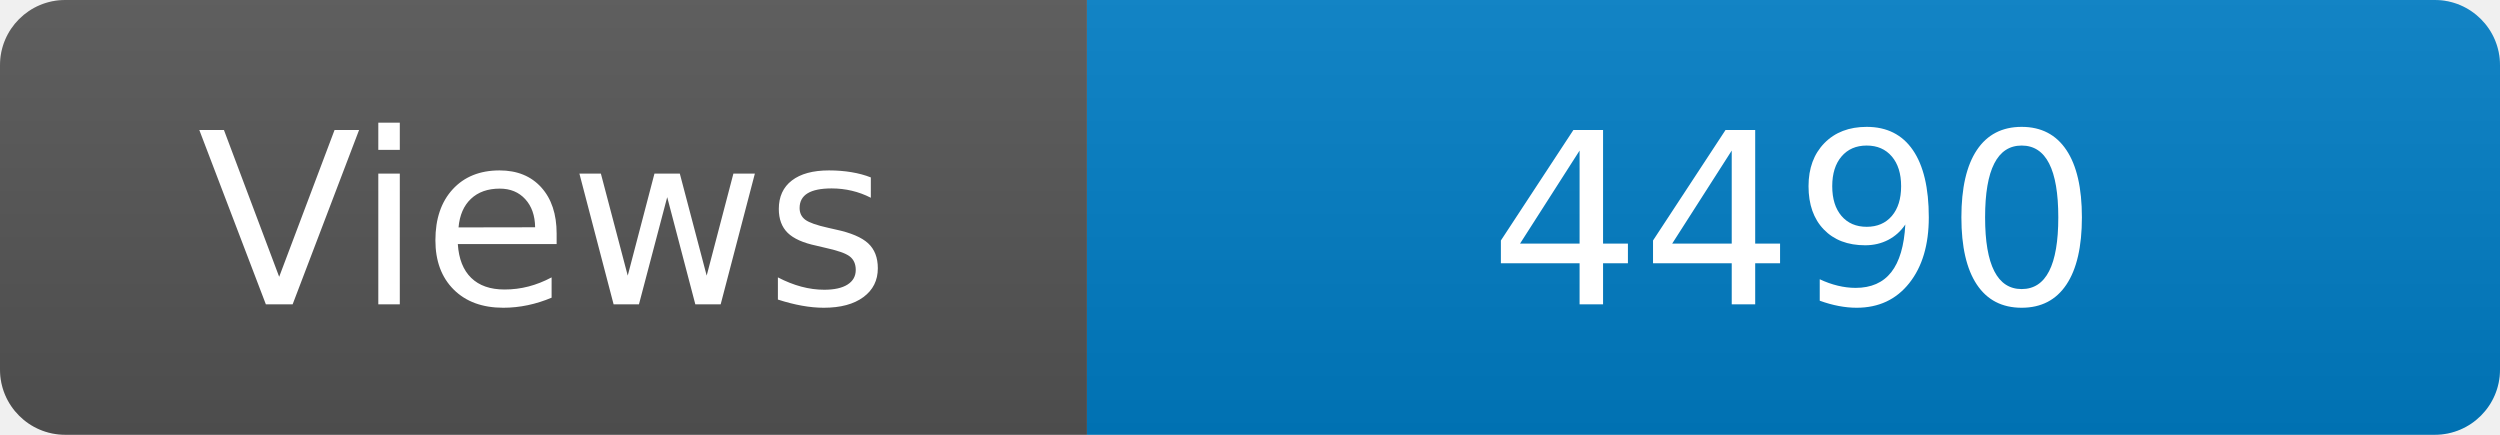
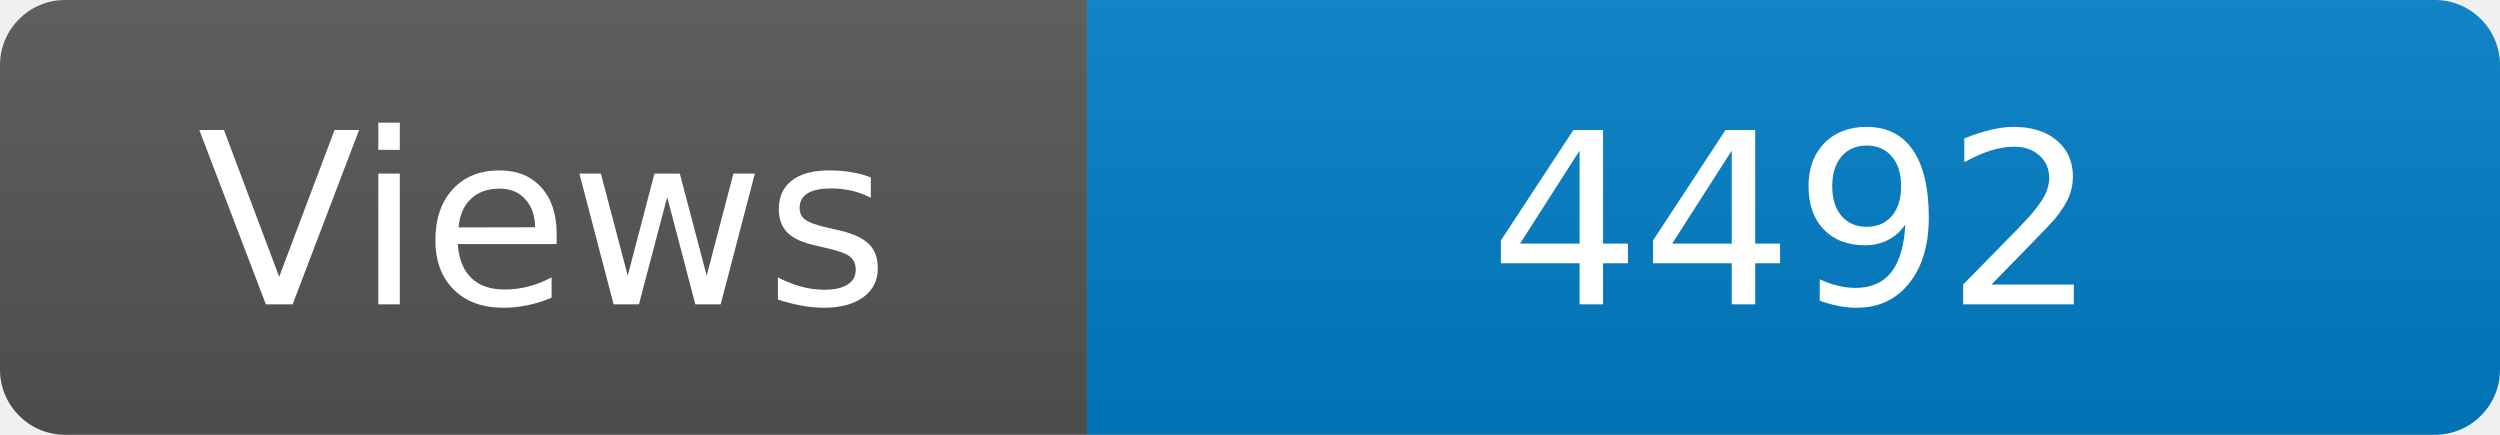
<svg xmlns="http://www.w3.org/2000/svg" width="115" height="20" role="img" aria-label="Maintained?: yes">
  <linearGradient id="s" x2="0" y2="100%">
    <stop offset="0" stop-color="#bbb" stop-opacity=".1" />
    <stop offset="1" stop-opacity=".1" />
  </linearGradient>
  <clipPath id="r">
    <rect width="115" height="20" rx="3" fill="#fff" />
  </clipPath>
  <g clip-path="url(#r)">
    <rect width="50" height="20" fill="#555" />
    <rect x="50" width="160" height="20" fill="#007ec6" />
    <rect width="115" height="20" fill="url(#s)" />
  </g>
  <g fill="#fff" text-anchor="middle" font-family="Verdana,Geneva,DejaVu Sans,sans-serif" font-size="110">
    <text x="250" y="140" transform="scale(.1)" fill="#fff">Views</text>
-     <text x="825" y="140" transform="scale(.1)" fill="#fff">4490</text>
+     <text x="825" y="140" transform="scale(.1)" fill="#fff">4492</text>
  </g>
</svg>
